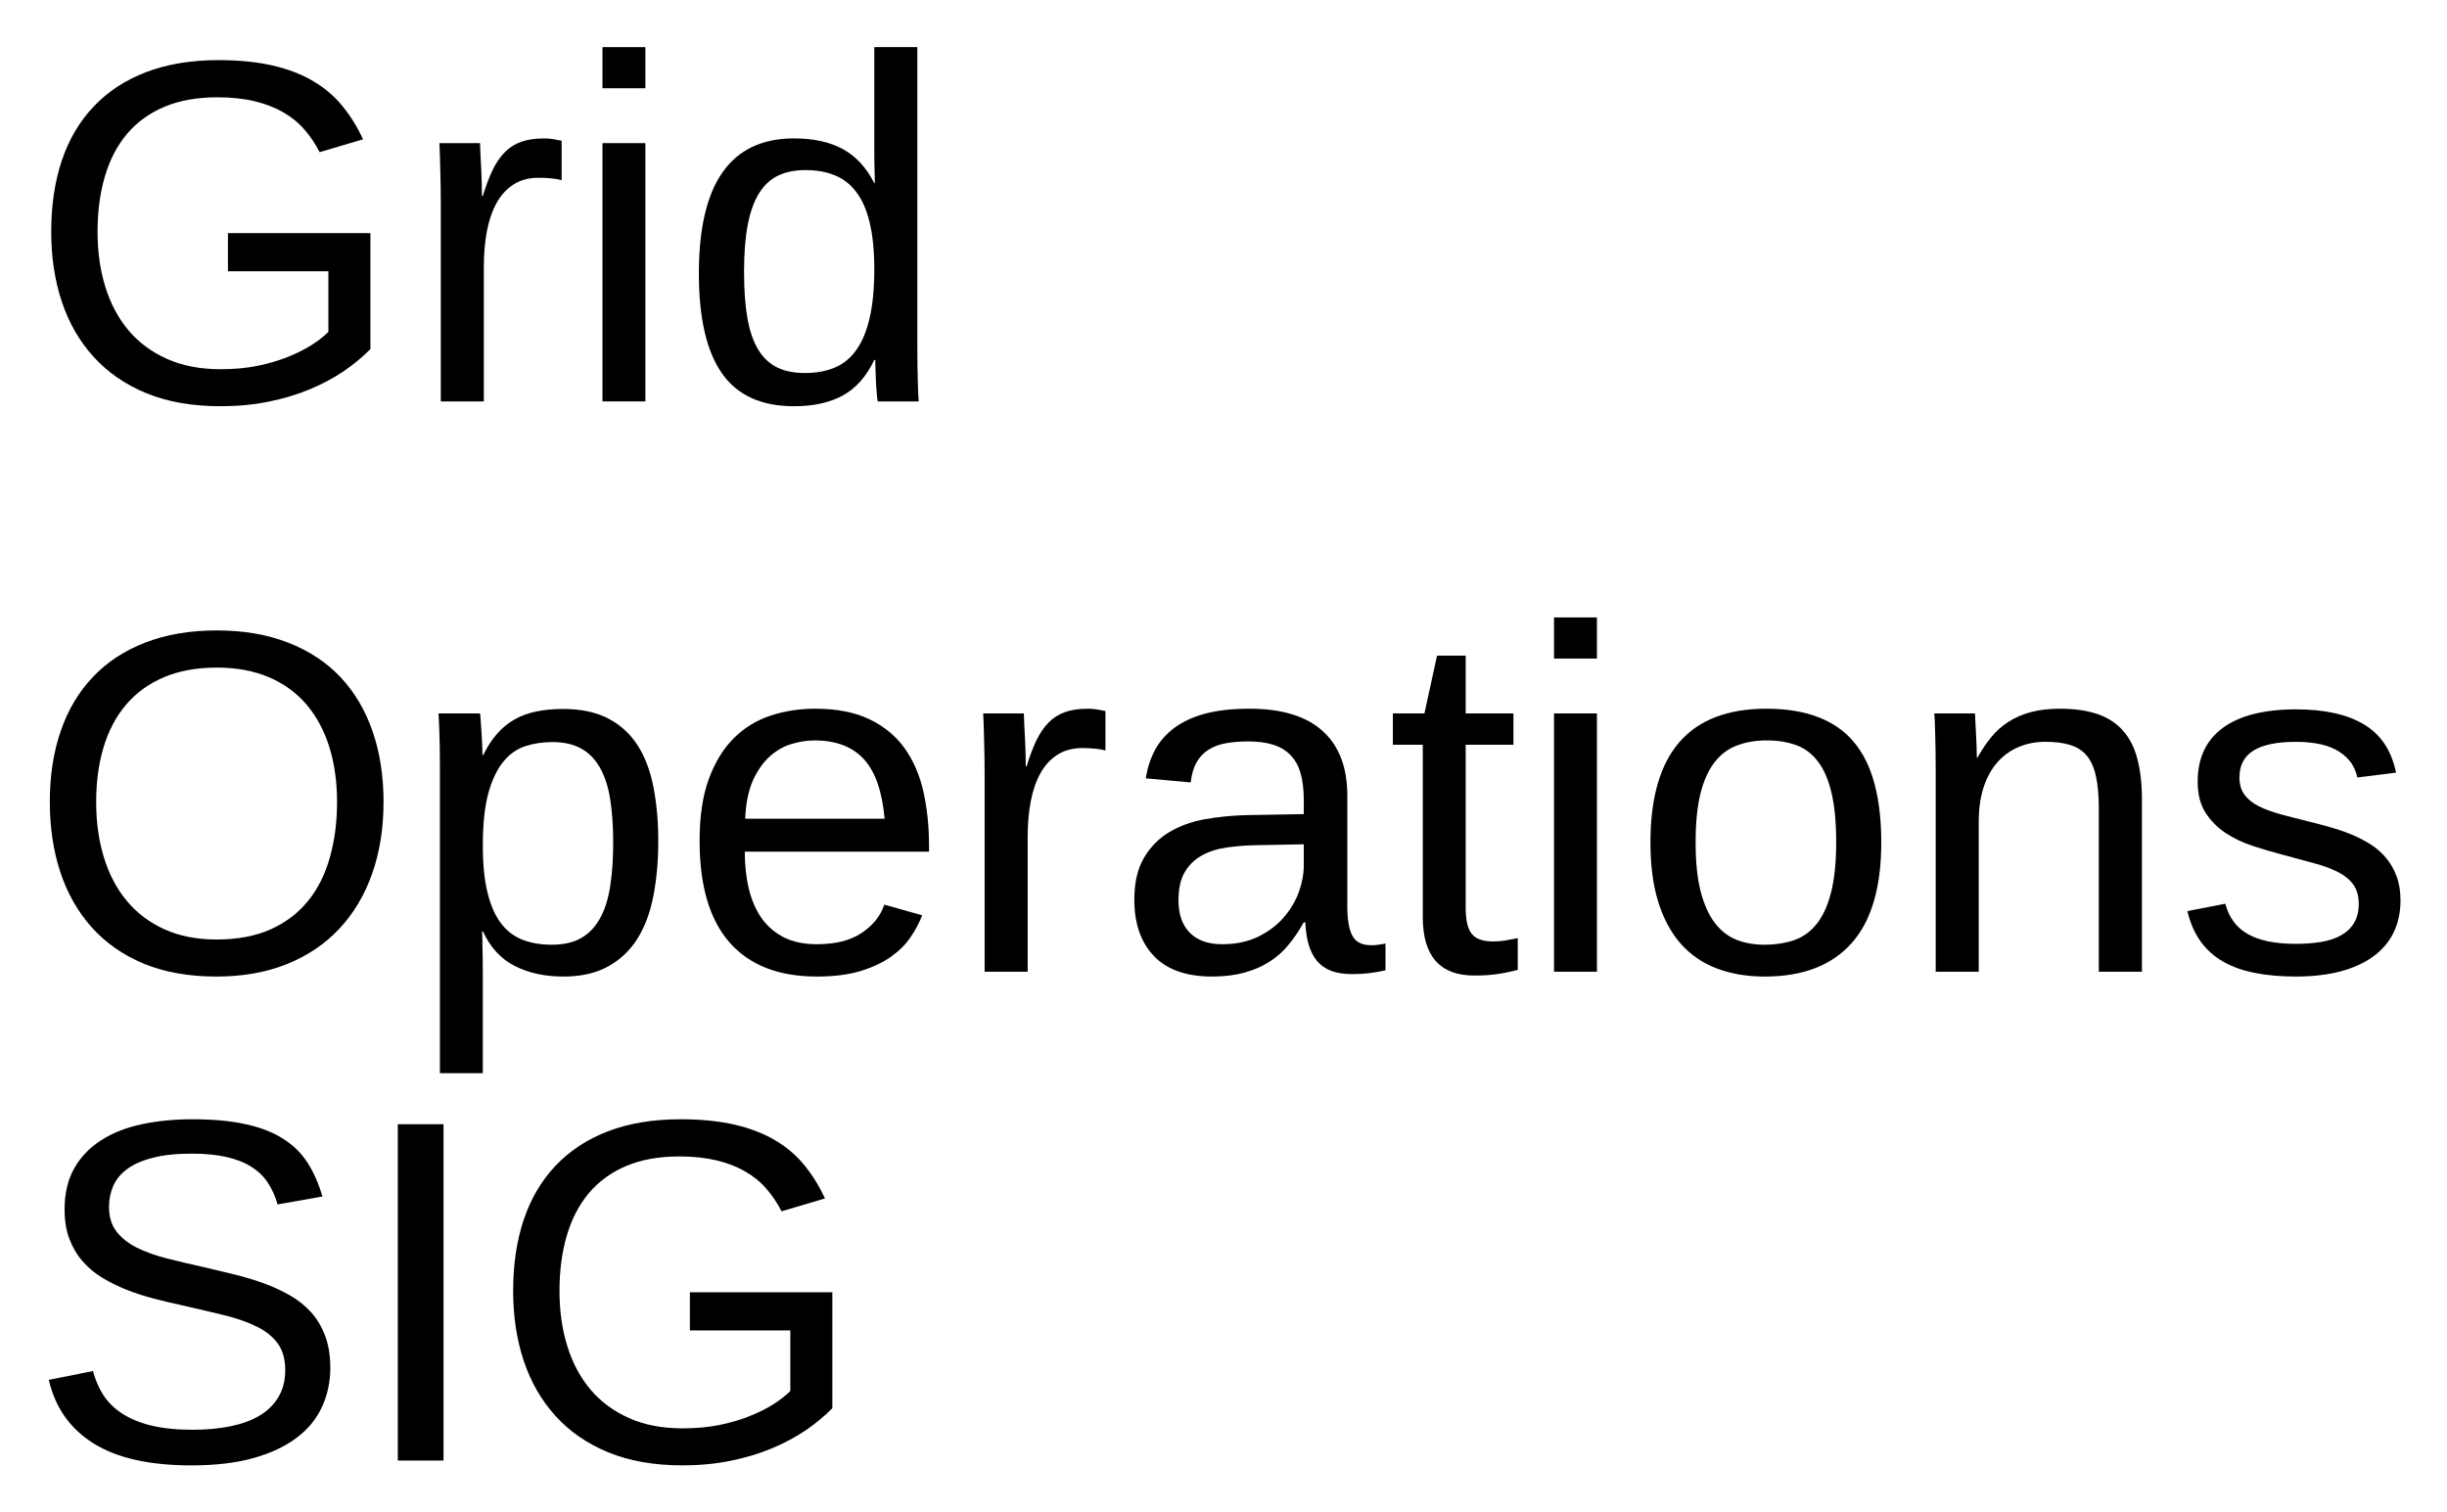
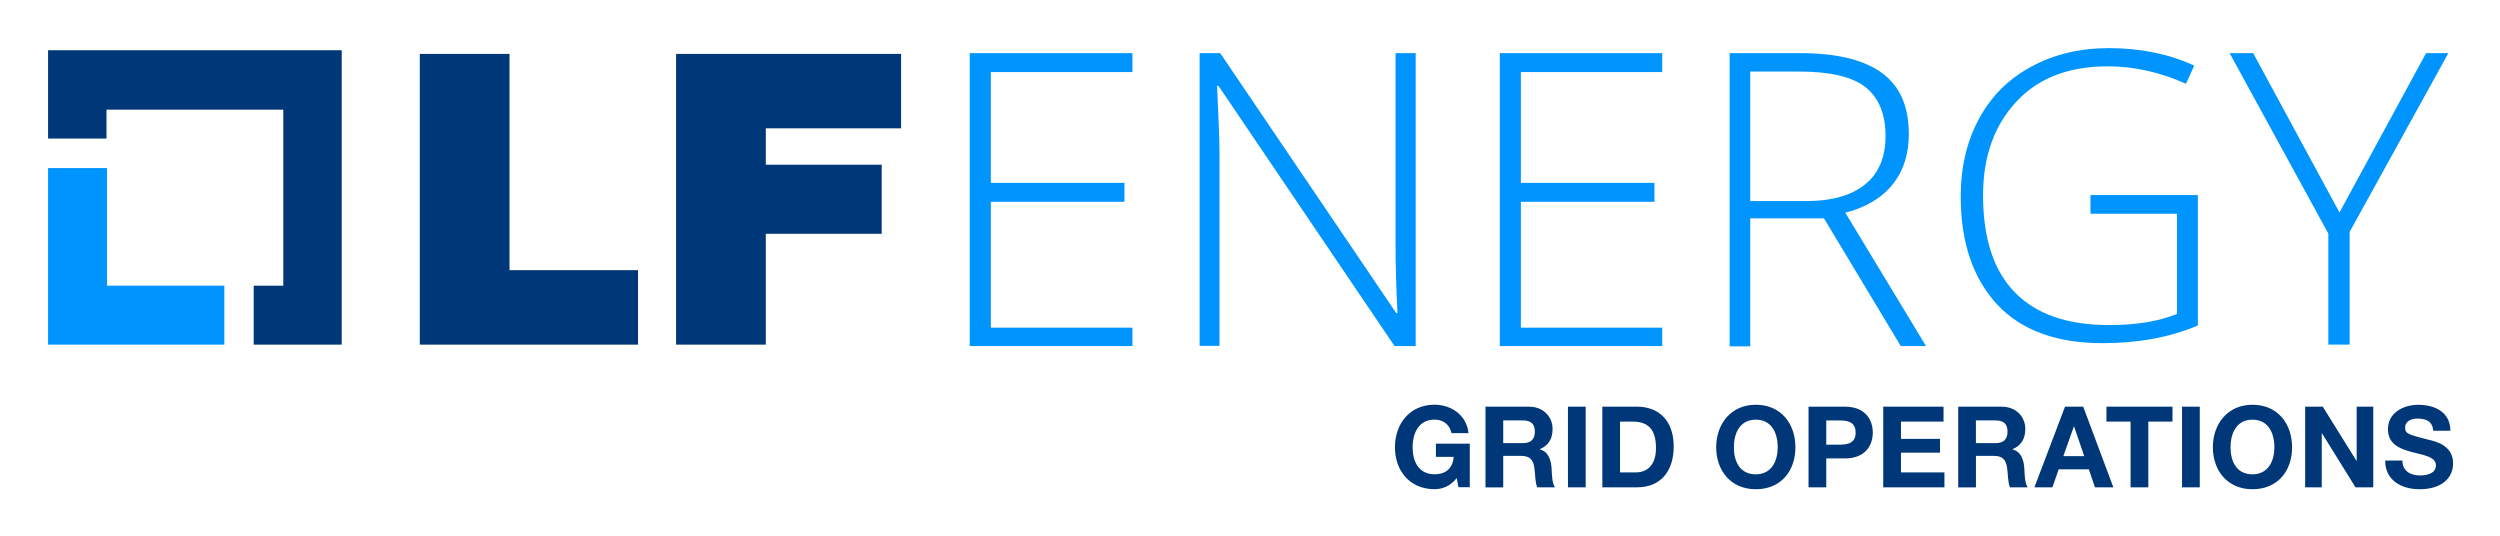
- <svg xmlns="http://www.w3.org/2000/svg" xmlns:xlink="http://www.w3.org/1999/xlink" role="img" viewBox="-3.27 0.73 300.30 185.55">
+ <svg xmlns="http://www.w3.org/2000/svg" role="img" viewBox="-10.22 -10.22 531.44 113.94">
  <defs>
-     <symbol overflow="visible">
-       <path d="M2 0v-39.984h15.938V0zm1.984-2H15.938v-36H3.984zm0 0" />
-     </symbol>
-     <symbol id="a" overflow="visible">
-       <path d="M3.016-20.828c0-3.227.43-6.141 1.297-8.734.875-2.594 2.176-4.801 3.906-6.625 1.727-1.832 3.867-3.238 6.422-4.219 2.562-.988 5.535-1.484 8.922-1.484 2.531 0 4.754.227 6.672.672 1.914.449 3.578 1.094 4.984 1.938 1.406.836 2.594 1.855 3.562 3.062.977 1.199 1.812 2.547 2.5 4.047l-5.328 1.578c-.512-1.008-1.125-1.926-1.844-2.75-.711-.832-1.574-1.539-2.594-2.125-1.012-.594-2.188-1.051-3.531-1.375-1.336-.32-2.859-.484-4.578-.484-2.5 0-4.672.391-6.516 1.172-1.844.781-3.375 1.898-4.594 3.344-1.211 1.449-2.109 3.188-2.703 5.219s-.891 4.289-.891 6.766c0 2.48.32 4.75.969 6.812.645 2.062 1.598 3.84 2.859 5.328 1.27 1.492 2.848 2.652 4.734 3.484 1.883.836 4.066 1.25 6.547 1.25 1.625 0 3.117-.133 4.484-.406C29.672-4.641 30.906-5 32-5.438c1.102-.438 2.078-.922 2.922-1.453.844-.539 1.547-1.086 2.109-1.641v-7.438H24.703v-4.688H42.188v14.234c-.918.938-1.996 1.836-3.234 2.688-1.242.844-2.633 1.59-4.172 2.234-1.543.648-3.234 1.156-5.078 1.531-1.836.375-3.797.562-5.891.562C20.344.594 17.305.062 14.703-1c-2.594-1.07-4.758-2.562-6.484-4.469C6.488-7.375 5.188-9.633 4.312-12.25c-.867-2.613-1.297-5.473-1.297-8.578zm0 0" />
-     </symbol>
-     <symbol id="b" overflow="visible">
-       <path d="M4.156 0v-24.312c0-.664-.008-1.344-.016-2.031-.012-.695-.027-1.367-.047-2.016-.012-.645-.027-1.25-.047-1.812-.023-.57-.043-1.082-.062-1.531h4.984c.02.449.039.965.062 1.547.031.574.062 1.164.094 1.766.031.605.051 1.188.062 1.75.008.555.016 1.027.016 1.422h.109c.375-1.219.77-2.27 1.188-3.156.426-.883.922-1.613 1.484-2.188.562-.582 1.234-1.016 2.016-1.297.781-.281 1.727-.422 2.844-.422.426 0 .832.039 1.219.109.395.062.703.121.922.172v4.844c-.355-.102-.766-.176-1.234-.219-.469-.051-.996-.078-1.578-.078-1.211 0-2.242.277-3.094.828-.844.543-1.539 1.297-2.078 2.266-.531.969-.93 2.125-1.188 3.469-.25 1.336-.375 2.789-.375 4.359V0zm0 0" />
-     </symbol>
-     <symbol id="c" overflow="visible">
-       <path d="M4.016-38.438v-5.047h5.266v5.047zm0 38.438v-31.703h5.266V0zm0 0" />
-     </symbol>
-     <symbol id="d" overflow="visible">
-       <path d="M24.047-5.094c-.969 2.031-2.262 3.492-3.875 4.375-1.617.875-3.609 1.312-5.984 1.312-4.012 0-6.961-1.348-8.844-4.047-1.887-2.695-2.828-6.781-2.828-12.25 0-11.051 3.891-16.578 11.672-16.578 2.395 0 4.395.438 6 1.312 1.602.875 2.891 2.273 3.859 4.188h.062c0-.195-.008-.504-.016-.922-.012-.414-.023-.852-.031-1.312-.012-.457-.016-.891-.016-1.297v-13.172h5.281v36.953c0 .762.004 1.496.016 2.203.008.699.023 1.34.047 1.922.02.586.035 1.09.047 1.516.02.418.039.715.062.891h-5.031c-.043-.195-.078-.473-.109-.828-.031-.363-.062-.781-.094-1.25-.023-.469-.043-.961-.062-1.484-.023-.52-.031-1.031-.031-1.531zM8.062-15.875c0 2.188.133 4.062.406 5.625.27 1.562.707 2.852 1.312 3.859.602 1 1.375 1.734 2.312 2.203.938.469 2.082.703 3.438.703 1.383 0 2.609-.223 3.672-.672 1.062-.445 1.945-1.176 2.656-2.188.719-1.008 1.258-2.32 1.625-3.938.375-1.625.562-3.609.562-5.953 0-2.238-.188-4.133-.562-5.688-.367-1.562-.914-2.816-1.641-3.766-.719-.957-1.602-1.645-2.641-2.062-1.043-.426-2.246-.641-3.609-.641-1.293 0-2.406.227-3.344.672-.938.449-1.719 1.172-2.344 2.172-.625 1-1.09 2.297-1.391 3.891-.305 1.586-.453 3.512-.453 5.781zm0 0" />
-     </symbol>
-     <symbol id="e" overflow="visible">
-       <path d="M43.797-20.828c0 3.219-.465 6.148-1.391 8.781-.93 2.637-2.273 4.891-4.031 6.766-1.75 1.875-3.898 3.324-6.438 4.344C29.395.082 26.516.594 23.297.594 19.891.594 16.906.062 14.344-1c-2.555-1.07-4.68-2.562-6.375-4.469C6.27-7.375 4.988-9.633 4.125-12.25c-.855-2.613-1.281-5.473-1.281-8.578 0-3.227.445-6.141 1.344-8.734.895-2.594 2.211-4.801 3.953-6.625 1.738-1.832 3.883-3.238 6.438-4.219 2.551-.988 5.473-1.484 8.766-1.484 3.281 0 6.195.5 8.75 1.5 2.551.992 4.691 2.402 6.422 4.234 1.727 1.836 3.039 4.055 3.938 6.656.895 2.594 1.344 5.484 1.344 8.672zm-5.703 0c0-2.477-.32-4.734-.953-6.766-.637-2.031-1.574-3.77-2.812-5.219-1.242-1.445-2.781-2.562-4.625-3.344-1.836-.781-3.953-1.172-6.359-1.172-2.461 0-4.617.391-6.469 1.172-1.855.781-3.402 1.898-4.641 3.344-1.242 1.449-2.168 3.188-2.781 5.219-.617 2.031-.922 4.289-.922 6.766 0 2.48.316 4.75.953 6.812.633 2.062 1.57 3.84 2.812 5.328 1.238 1.492 2.781 2.652 4.625 3.484 1.844.836 3.969 1.25 6.375 1.25 2.57 0 4.789-.414 6.656-1.25 1.863-.844 3.395-2.008 4.594-3.5 1.207-1.5 2.098-3.285 2.672-5.359.582-2.07.875-4.328.875-6.766zm0 0" />
-     </symbol>
-     <symbol id="f" overflow="visible">
-       <path d="M30.844-16c0 2.406-.199 4.625-.594 6.656-.387 2.031-1.031 3.781-1.938 5.25-.906 1.461-2.109 2.605-3.609 3.438-1.492.832-3.328 1.25-5.516 1.25-2.262 0-4.246-.434-5.953-1.297-1.699-.863-2.996-2.27-3.891-4.219h-.141c.02.043.035.219.047.531.008.312.016.703.016 1.172.008.469.02.992.031 1.562.008.574.016 1.148.016 1.719v12.391H4.047v-37.672c0-.77-.008-1.504-.016-2.203-.012-.707-.027-1.348-.047-1.922-.023-.57-.043-1.062-.062-1.469-.023-.414-.039-.711-.047-.891h5.094c.02.062.039.273.062.625.031.344.062.766.094 1.266s.062 1.039.094 1.609c.031.562.047 1.094.047 1.594H9.375c.488-1.008 1.047-1.867 1.672-2.578.625-.719 1.336-1.305 2.141-1.766.801-.457 1.691-.785 2.672-.984.988-.207 2.098-.312 3.328-.312 2.188 0 4.023.391 5.516 1.172 1.5.781 2.703 1.883 3.609 3.297.906 1.406 1.551 3.117 1.938 5.125.395 2 .594 4.219.594 6.656zm-5.531.125c0-1.957-.121-3.695-.359-5.219-.23-1.52-.637-2.805-1.219-3.859-.574-1.062-1.34-1.863-2.297-2.406-.949-.551-2.148-.828-3.594-.828-1.18 0-2.281.168-3.312.5-1.031.336-1.934.969-2.703 1.906-.773.938-1.387 2.234-1.844 3.891-.449 1.648-.672 3.789-.672 6.422 0 2.25.188 4.152.562 5.703C10.25-8.211 10.789-6.957 11.5-6c.707.949 1.586 1.637 2.641 2.062 1.062.418 2.273.625 3.641.625 1.469 0 2.68-.281 3.641-.844.969-.57 1.738-1.395 2.312-2.469.582-1.07.988-2.383 1.219-3.938.238-1.551.359-3.32.359-5.312zm0 0" />
-     </symbol>
-     <symbol id="g" overflow="visible">
-       <path d="M8.094-14.734c0 1.656.164 3.184.5 4.578.344 1.398.867 2.602 1.578 3.609.719 1 1.633 1.781 2.75 2.344 1.113.555 2.453.828 4.016.828 2.281 0 4.109-.457 5.484-1.375 1.383-.914 2.316-2.078 2.797-3.484l4.641 1.312c-.336.887-.805 1.773-1.406 2.656-.594.887-1.391 1.688-2.391 2.406-.992.711-2.234 1.297-3.734 1.766-1.492.457-3.289.688-5.391.688-4.688 0-8.262-1.395-10.719-4.188-2.449-2.801-3.672-6.957-3.672-12.469 0-2.969.367-5.477 1.109-7.531.75-2.062 1.766-3.738 3.047-5.031 1.289-1.289 2.797-2.223 4.516-2.797 1.719-.57 3.555-.859 5.516-.859 2.656 0 4.875.434 6.656 1.297 1.789.855 3.227 2.039 4.312 3.547 1.082 1.512 1.852 3.293 2.312 5.344.457 2.055.688 4.273.688 6.656v.703zM25.25-18.781c-.293-3.344-1.141-5.781-2.547-7.312-1.406-1.531-3.43-2.297-6.062-2.297-.875 0-1.797.141-2.766.422-.969.281-1.867.789-2.688 1.516-.812.719-1.508 1.699-2.078 2.938-.562 1.242-.887 2.82-.969 4.734zm0 0" />
-     </symbol>
-     <symbol id="h" overflow="visible">
-       <path d="M12.125.594c-3.18 0-5.57-.836-7.172-2.516-1.605-1.688-2.406-3.992-2.406-6.922 0-2.094.395-3.805 1.188-5.141.789-1.344 1.828-2.395 3.109-3.156 1.281-.758 2.738-1.285 4.375-1.578 1.645-.289 3.316-.457 5.016-.5l7.109-.125v-1.719c0-1.312-.137-2.426-.406-3.344-.273-.914-.695-1.656-1.266-2.219-.562-.57-1.273-.988-2.125-1.25-.844-.258-1.844-.391-3-.391-1.012 0-1.93.074-2.75.219-.824.148-1.539.414-2.141.797-.605.375-1.094.891-1.469 1.547-.367.648-.605 1.469-.719 2.469l-5.516-.5c.195-1.25.566-2.395 1.109-3.438.551-1.039 1.328-1.941 2.328-2.703 1.008-.77 2.27-1.363 3.781-1.781 1.52-.414 3.352-.625 5.5-.625 3.977 0 6.973.914 8.984 2.734 2.02 1.824 3.031 4.465 3.031 7.922v13.656c0 1.562.203 2.742.609 3.531.406.793 1.188 1.188 2.344 1.188.289 0 .582-.02.875-.062.289-.039.578-.086.859-.141v3.281c-.668.156-1.328.27-1.984.344-.656.082-1.355.125-2.094.125-1 0-1.855-.133-2.562-.391-.711-.27-1.293-.672-1.75-1.203-.449-.539-.793-1.207-1.031-2-.23-.789-.371-1.711-.422-2.766h-.188c-.562 1.012-1.184 1.93-1.859 2.75-.668.824-1.453 1.523-2.359 2.094-.898.574-1.918 1.016-3.062 1.328-1.137.32-2.449.484-3.938.484zM13.328-3.375c1.676 0 3.145-.305 4.406-.922 1.258-.613 2.305-1.398 3.141-2.359.832-.957 1.453-2 1.859-3.125.406-1.133.609-2.219.609-3.25v-2.609l-5.766.109c-1.293.023-2.523.117-3.688.281-1.156.168-2.18.496-3.062.984-.875.492-1.574 1.172-2.094 2.047-.512.875-.766 2.027-.766 3.453 0 1.719.461 3.047 1.391 3.984.926.938 2.25 1.406 3.969 1.406zm0 0" />
-     </symbol>
-     <symbol id="i" overflow="visible">
-       <path d="M16.234-.234c-.805.219-1.621.391-2.453.516-.824.125-1.781.188-2.875.188-4.219 0-6.328-2.391-6.328-7.172v-21.156H.906v-3.844h3.875l1.547-7.094h3.516v7.094h5.859v3.844H9.844v20c0 1.531.25 2.605.75 3.219.5.617 1.363.922 2.594.922.508 0 1-.035 1.469-.109a51.988 51.988 0 0 0 1.578-.297zm0 0" />
-     </symbol>
-     <symbol id="j" overflow="visible">
-       <path d="M30.844-15.875c0 5.543-1.219 9.672-3.656 12.391S21.203.594 16.547.594c-2.199 0-4.168-.336-5.906-1-1.742-.664-3.215-1.68-4.422-3.047-1.199-1.375-2.117-3.086-2.75-5.141-.637-2.062-.953-4.488-.953-7.281 0-10.938 4.738-16.406 14.219-16.406 2.457 0 4.578.344 6.359 1.031 1.789.68 3.254 1.699 4.391 3.062 1.145 1.367 1.988 3.074 2.531 5.125.551 2.055.828 4.449.828 7.188zm-5.531 0c0-2.469-.195-4.5-.578-6.094-.375-1.602-.934-2.883-1.672-3.844-.73-.957-1.621-1.625-2.672-2-1.055-.383-2.246-.578-3.578-.578-1.344 0-2.559.203-3.641.609-1.086.398-2.008 1.078-2.766 2.047-.762.969-1.344 2.258-1.75 3.859-.398 1.594-.594 3.594-.594 6 0 2.461.211 4.496.641 6.109.426 1.605 1.016 2.887 1.766 3.844.758.961 1.648 1.637 2.672 2.031 1.02.387 2.141.578 3.359.578 1.344 0 2.562-.188 3.656-.562 1.094-.383 2.02-1.055 2.781-2.016.758-.957 1.344-2.242 1.75-3.859.414-1.625.625-3.664.625-6.125zm0 0" />
-     </symbol>
-     <symbol id="k" overflow="visible">
-       <path d="M24.172 0v-20.094c0-1.539-.117-2.828-.344-3.859-.219-1.039-.586-1.879-1.094-2.516-.512-.633-1.184-1.082-2.016-1.344-.824-.27-1.852-.406-3.078-.406-1.25 0-2.383.227-3.391.672-1 .438-1.859 1.074-2.578 1.906-.711.824-1.262 1.844-1.656 3.062-.387 1.219-.578 2.621-.578 4.203V0H4.156v-24.938c0-.656-.008-1.348-.016-2.078-.012-.738-.027-1.438-.047-2.094-.012-.656-.027-1.219-.047-1.688-.023-.469-.043-.77-.062-.906h4.984c.02.105.035.371.047.797.02.43.047.922.078 1.484.031.555.055 1.121.078 1.703.02.574.031 1.055.031 1.438h.078c.508-.914 1.066-1.742 1.672-2.484.602-.75 1.305-1.379 2.109-1.891.801-.52 1.719-.922 2.75-1.203 1.039-.281 2.242-.422 3.609-.422 1.758 0 3.273.215 4.547.641 1.27.43 2.312 1.094 3.125 2 .82.898 1.422 2.055 1.797 3.469.383 1.418.578 3.102.578 5.047V0zm0 0" />
-     </symbol>
-     <symbol id="l" overflow="visible">
-       <path d="M27.828-8.766c0 1.492-.289 2.82-.859 3.984-.574 1.156-1.406 2.133-2.5 2.922-1.094.793-2.438 1.402-4.031 1.828-1.594.414-3.418.625-5.469.625-1.836 0-3.492-.148-4.969-.438C8.531-.125 7.238-.578 6.125-1.203c-1.117-.625-2.047-1.445-2.797-2.469-.75-1.031-1.305-2.285-1.656-3.766l4.656-.906c.445 1.699 1.375 2.945 2.781 3.734 1.406.793 3.359 1.188 5.859 1.188 1.133 0 2.176-.078 3.125-.234.945-.156 1.758-.426 2.438-.812.688-.383 1.219-.891 1.594-1.516.383-.633.578-1.422.578-2.359 0-.957-.227-1.742-.672-2.359-.449-.613-1.074-1.125-1.875-1.531-.805-.414-1.777-.773-2.922-1.078-1.137-.301-2.387-.641-3.75-1.016-1.273-.332-2.531-.703-3.781-1.109-1.25-.414-2.383-.957-3.391-1.625-1-.676-1.812-1.508-2.438-2.5-.625-1-.938-2.254-.938-3.766 0-2.883 1.023-5.082 3.078-6.594 2.062-1.52 5.066-2.281 9.016-2.281 3.5 0 6.273.621 8.328 1.859 2.062 1.23 3.367 3.199 3.922 5.906l-4.75.594c-.18-.82-.5-1.508-.969-2.062-.469-.562-1.039-1.016-1.703-1.359-.656-.344-1.402-.586-2.234-.734-.836-.145-1.699-.219-2.594-.219-2.387 0-4.148.367-5.281 1.094-1.125.719-1.688 1.812-1.688 3.281 0 .855.207 1.562.625 2.125.414.555 1 1.023 1.75 1.406.758.375 1.664.711 2.719 1 1.051.281 2.211.578 3.484.891.844.211 1.703.438 2.578.688.875.242 1.727.531 2.562.875.832.344 1.613.746 2.344 1.203.727.461 1.363 1.012 1.906 1.656.551.648.988 1.402 1.312 2.266.32.855.484 1.844.484 2.969zm0 0" />
-     </symbol>
-     <symbol id="m" overflow="visible">
-       <path d="M37.266-11.391c0 1.73-.34 3.328-1.016 4.797-.668 1.469-1.703 2.734-3.109 3.797-1.406 1.062-3.184 1.898-5.328 2.5-2.137.594-4.668.891-7.594.891-5.137 0-9.141-.898-12.016-2.703C5.328-3.91 3.5-6.508 2.719-9.906l5.422-1.078c.281 1.074.703 2.055 1.266 2.938.562.875 1.328 1.633 2.297 2.266.969.637 2.164 1.133 3.594 1.484 1.426.344 3.133.516 5.125.516 1.656 0 3.176-.141 4.562-.422C26.379-4.484 27.57-4.914 28.562-5.5c1-.594 1.773-1.352 2.328-2.281.562-.926.844-2.035.844-3.328 0-1.344-.309-2.43-.922-3.266-.617-.844-1.48-1.535-2.594-2.078-1.117-.551-2.445-1.016-3.984-1.391-1.543-.375-3.25-.773-5.125-1.203-1.156-.25-2.32-.523-3.484-.828-1.156-.301-2.273-.66-3.344-1.078-1.062-.426-2.062-.922-3-1.484-.938-.57-1.75-1.254-2.438-2.047-.68-.789-1.215-1.707-1.609-2.75-.387-1.039-.578-2.242-.578-3.609 0-1.957.395-3.633 1.188-5.031.789-1.395 1.891-2.539 3.297-3.438 1.406-.906 3.066-1.562 4.984-1.969 1.914-.406 3.984-.609 6.203-.609 2.562 0 4.75.203 6.562.609 1.82.398 3.359.996 4.609 1.797 1.25.793 2.25 1.781 3 2.969.75 1.18 1.348 2.547 1.797 4.109l-5.5.969c-.281-1-.684-1.891-1.203-2.672-.512-.781-1.188-1.43-2.031-1.953-.836-.531-1.855-.93-3.062-1.203-1.199-.27-2.605-.406-4.219-.406-1.918 0-3.527.172-4.828.516-1.305.336-2.352.797-3.141 1.391-.781.586-1.344 1.273-1.688 2.062-.344.793-.516 1.648-.516 2.562 0 1.23.305 2.242.922 3.031.613.793 1.445 1.453 2.5 1.984 1.062.523 2.285.961 3.672 1.312 1.383.355 2.859.703 4.422 1.047 1.27.293 2.535.594 3.797.906 1.258.305 2.461.664 3.609 1.078 1.156.418 2.234.914 3.234 1.484 1.008.562 1.883 1.258 2.625 2.078.738.812 1.316 1.777 1.734 2.891.426 1.117.641 2.43.641 3.938zm0 0" />
-     </symbol>
-     <symbol id="n" overflow="visible">
-       <path d="M5.531 0v-41.281h5.609V0zm0 0" />
-     </symbol>
+     <style>.cls-1,.cls-2{fill:#0094ff;stroke-width:0}.cls-2{fill:#003778}</style>
  </defs>
-   <use y="50" xlink:href="#a" />
-   <use x="46.67" y="50" xlink:href="#b" />
-   <use x="66.65" y="50" xlink:href="#c" />
-   <use x="79.98" y="50" xlink:href="#d" />
+   <path d="M12.53 50.51v-25H0v37.53h37.47V50.51H12.53z" class="cls-1" />
+   <path d="M62.42.46H0v18.77h12.42v-6.14H50v37.42h-6.29v12.53h18.71V.46zm16.6.78h19.07v45.97h27.32v15.83H79.02V1.24zm54.53 0h47.78v15.82h-28.76v7.73h24.64v14.69h-24.64v23.56H133.5V1.24h.05z" class="cls-2" />
+   <path d="M230.51 63.35h-34.59V1.08h34.59V5.1h-30.1v23.56h28.4v4.02h-28.4v26.75h30.1v3.92zm60.2 0h-4.48L248.81 8.04h-.31c.31 6.55.52 11.55.52 14.9V63.3h-4.23V1.08h4.38l37.42 55.26h.26c-.26-5.1-.41-10-.41-14.54V1.08h4.28v62.27zm52.42 0H308.6V1.08h34.53V5.1h-30.05v23.56h28.4v4.02h-28.4v26.75h30.05v3.92zm18.71-27.11V63.4h-4.38V1.08h15.05c7.83 0 13.61 1.44 17.42 4.28s5.62 7.16 5.62 12.89c0 4.23-1.08 7.73-3.35 10.62-2.27 2.89-5.62 4.95-10.15 6.13l17.16 28.35h-5.36l-16.34-27.16h-15.62v.05h-.05zm0-3.72h12.01c5.31 0 9.48-1.19 12.37-3.51 2.94-2.37 4.38-5.77 4.38-10.36s-1.44-8.14-4.28-10.36c-2.83-2.22-7.58-3.3-14.12-3.3h-10.36v27.52zm72.37-1.28h22.78v27.73c-5.98 2.53-12.68 3.76-20.21 3.76-9.74 0-17.22-2.68-22.37-8.14-5.1-5.46-7.83-13.09-7.83-23.04 0-6.24 1.29-11.7 3.87-16.49 2.58-4.79 6.29-8.5 11.08-11.08 4.79-2.63 10.36-3.97 16.55-3.97 6.7 0 12.78 1.24 18.14 3.71l-1.75 3.87c-5.36-2.42-10.93-3.71-16.65-3.71-8.14 0-14.64 2.42-19.33 7.42-4.69 5-7.16 11.6-7.16 20 0 9.17 2.27 16.08 6.8 20.67 4.54 4.64 11.19 6.91 20 6.91 5.72 0 10.52-.77 14.43-2.37V35.22h-18.4v-3.97h.05zm52.89 3.71l18.4-33.87h4.74l-20.98 37.99v23.97h-4.53V39.43L463.75 1.08h5l18.35 33.87z" class="cls-1" />
  <g>
-     <use y="120" xlink:href="#e" />
-     <use x="46.67" y="120" xlink:href="#f" />
-     <use x="80.039" y="120" xlink:href="#g" />
-     <use x="113.408" y="120" xlink:href="#b" />
-     <use x="133.389" y="120" xlink:href="#h" />
-     <use x="166.758" y="120" xlink:href="#i" />
-     <use x="183.428" y="120" xlink:href="#c" />
-     <use x="196.758" y="120" xlink:href="#j" />
-     <use x="230.127" y="120" xlink:href="#k" />
-     <use x="263.496" y="120" xlink:href="#l" />
-   </g>
-   <g>
-     <use y="180" xlink:href="#m" />
-     <use x="40.02" y="180" xlink:href="#n" />
-     <use x="56.689" y="180" xlink:href="#a" />
+     <path d="M299.43 91.42c-1.32 1.7-3.05 2.35-4.7 2.35-5.3 0-8.42-3.96-8.42-8.91s3.12-9.05 8.42-9.05c3.5 0 6.82 2.16 7.22 6.05h-3.6c-.43-1.9-1.85-2.88-3.62-2.88-3.38 0-4.66 2.88-4.66 5.88s1.27 5.74 4.66 5.74c2.45 0 3.86-1.32 4.08-3.7h-3.79v-2.81h7.2v9.26h-2.4l-.38-1.94zm6.13-15.19h9.24c3.07 0 5.02 2.14 5.02 4.73 0 2.02-.82 3.53-2.71 4.3v.05c1.85.48 2.38 2.28 2.5 4.01.07 1.08.05 3.1.72 4.06h-3.77c-.46-1.08-.41-2.74-.6-4.1-.26-1.8-.96-2.59-2.86-2.59h-3.77v6.7h-3.77V76.25zm3.77 7.75h4.13c1.68 0 2.59-.72 2.59-2.45s-.91-2.38-2.59-2.38h-4.13v4.82zm13.76-7.75h3.77v17.14h-3.77V76.23zm7.31 0h7.39c4.44 0 7.78 2.78 7.78 8.47 0 4.97-2.54 8.67-7.78 8.67h-7.39V76.23zm3.77 13.97h3.36c2.18 0 4.27-1.34 4.27-5.14 0-3.46-1.2-5.66-4.95-5.66h-2.69v10.8zm28.85-14.38c5.3 0 8.42 3.96 8.42 9.05s-3.12 8.91-8.42 8.91-8.42-3.96-8.42-8.91 3.12-9.05 8.42-9.05zm0 14.79c3.38 0 4.66-2.88 4.66-5.74 0-3-1.27-5.88-4.66-5.88s-4.66 2.88-4.66 5.88 1.27 5.74 4.66 5.74zm11.21-14.38h7.73c4.27 0 5.93 2.71 5.93 5.5s-1.66 5.5-5.93 5.5H378v6.14h-3.77V76.23zM378 84.3h2.93c1.75 0 3.31-.38 3.31-2.57s-1.56-2.57-3.31-2.57H378v5.14zm12.11-8.07h12.82v3.17h-9.05v3.67h8.3V86h-8.3v4.2h9.24v3.17h-13.01V76.23zm15.94 0h9.24c3.07 0 5.02 2.14 5.02 4.73 0 2.02-.82 3.53-2.71 4.3v.05c1.85.48 2.38 2.28 2.5 4.01.07 1.08.05 3.1.72 4.06h-3.77c-.46-1.08-.41-2.74-.6-4.1-.26-1.8-.96-2.59-2.86-2.59h-3.77v6.7h-3.77V76.25zm3.76 7.75h4.13c1.68 0 2.59-.72 2.59-2.45s-.91-2.38-2.59-2.38h-4.13v4.82zm18.95-7.75h3.86l6.41 17.14h-3.91l-1.3-3.82h-6.41l-1.34 3.82h-3.82l6.5-17.14zm-.36 10.51h4.44l-2.16-6.29h-.05l-2.23 6.29zm14.3-7.34h-5.14v-3.17h14.04v3.17h-5.14v13.97h-3.77V79.4zm10.93-3.17h3.77v17.14h-3.77V76.23zm14.97-.41c5.3 0 8.42 3.96 8.42 9.05s-3.12 8.91-8.42 8.91-8.42-3.96-8.42-8.91 3.12-9.05 8.42-9.05zm0 14.79c3.38 0 4.66-2.88 4.66-5.74 0-3-1.27-5.88-4.66-5.88s-4.66 2.88-4.66 5.88 1.27 5.74 4.66 5.74zm11.21-14.38h3.74l7.15 11.5h.05v-11.5h3.53v17.14h-3.77l-7.13-11.47h-.05v11.47h-3.53V76.23zm20.66 11.45c0 2.28 1.78 3.17 3.79 3.17 1.32 0 3.34-.38 3.34-2.14 0-1.85-2.57-2.16-5.09-2.83-2.54-.67-5.11-1.66-5.11-4.87 0-3.5 3.31-5.18 6.41-5.18 3.58 0 6.86 1.56 6.86 5.52h-3.65c-.12-2.06-1.58-2.59-3.38-2.59-1.2 0-2.59.5-2.59 1.94 0 1.32.82 1.49 5.11 2.59 1.25.31 5.09 1.1 5.09 4.99 0 3.14-2.47 5.5-7.13 5.5-3.79 0-7.34-1.87-7.3-6.1h3.65z" class="cls-2" />
  </g>
</svg>
